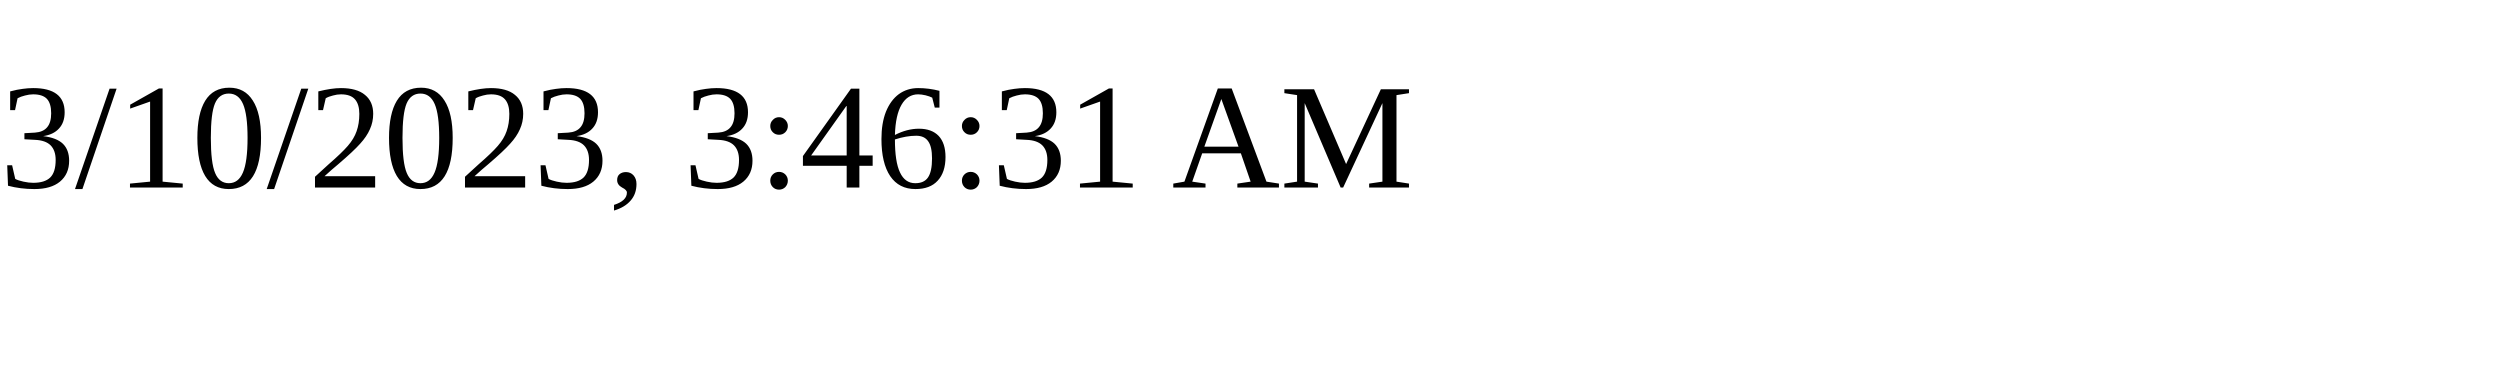
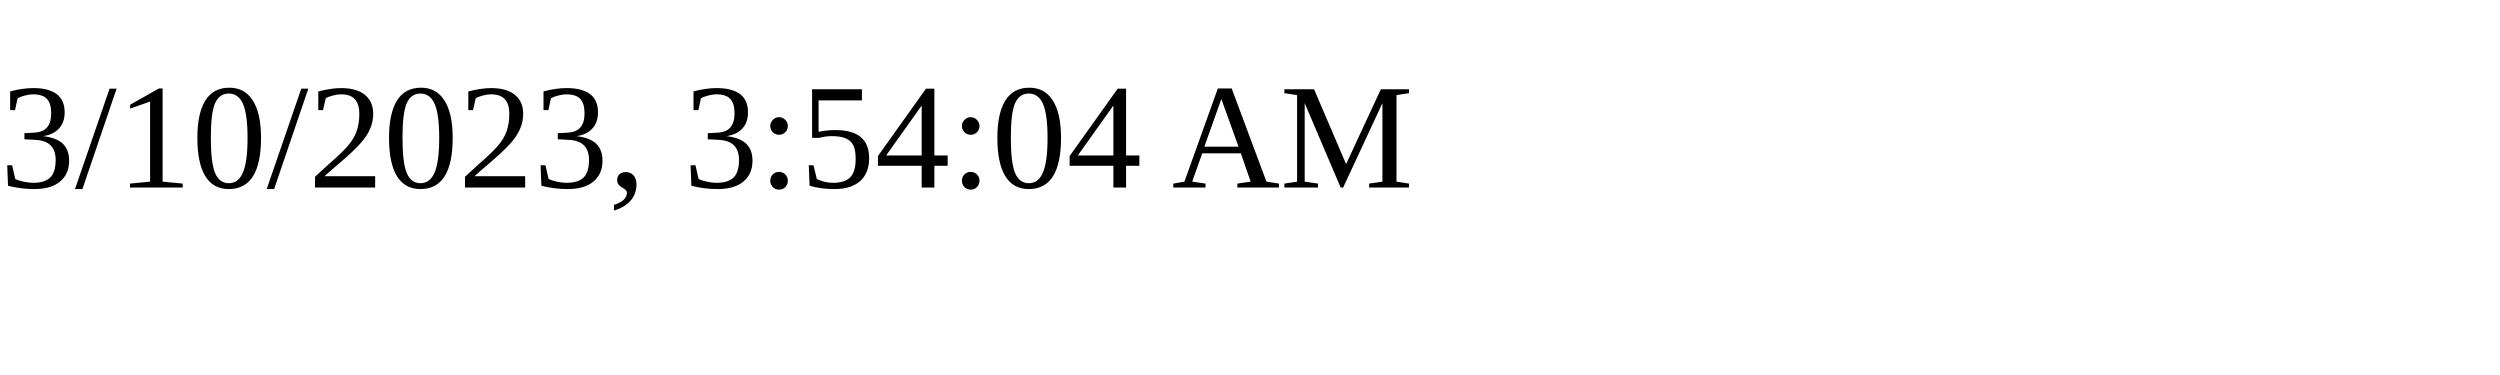
<svg xmlns="http://www.w3.org/2000/svg" height="30" width="200">
-   <text x="0" y="15">3/10/2023, 3:46:31 AM</text>
+   <text x="0" y="15">3/10/2023, 3:54:04 AM</text>
</svg>
